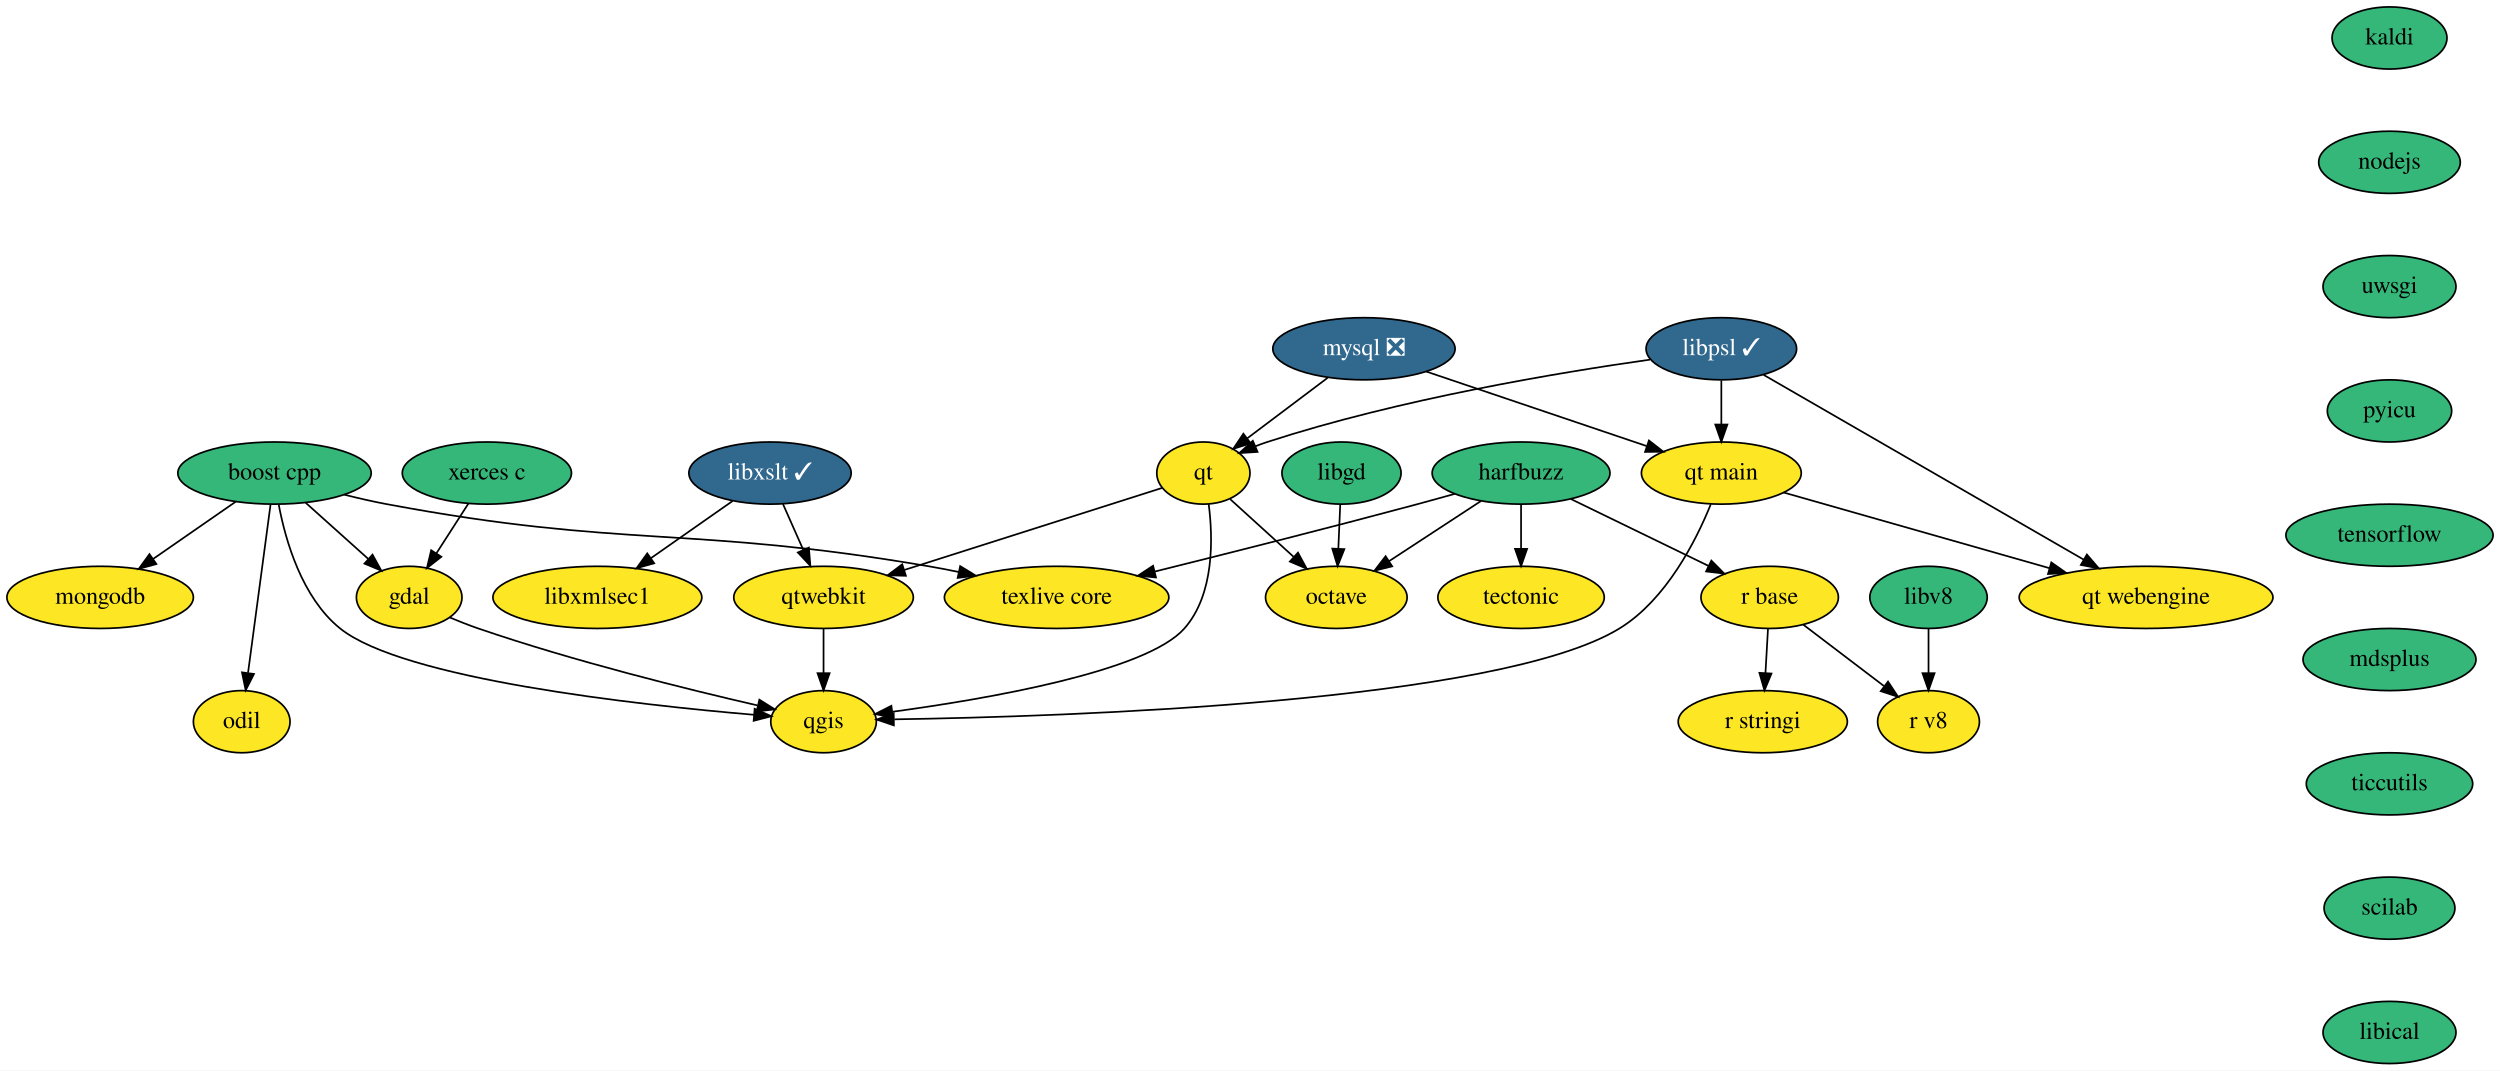
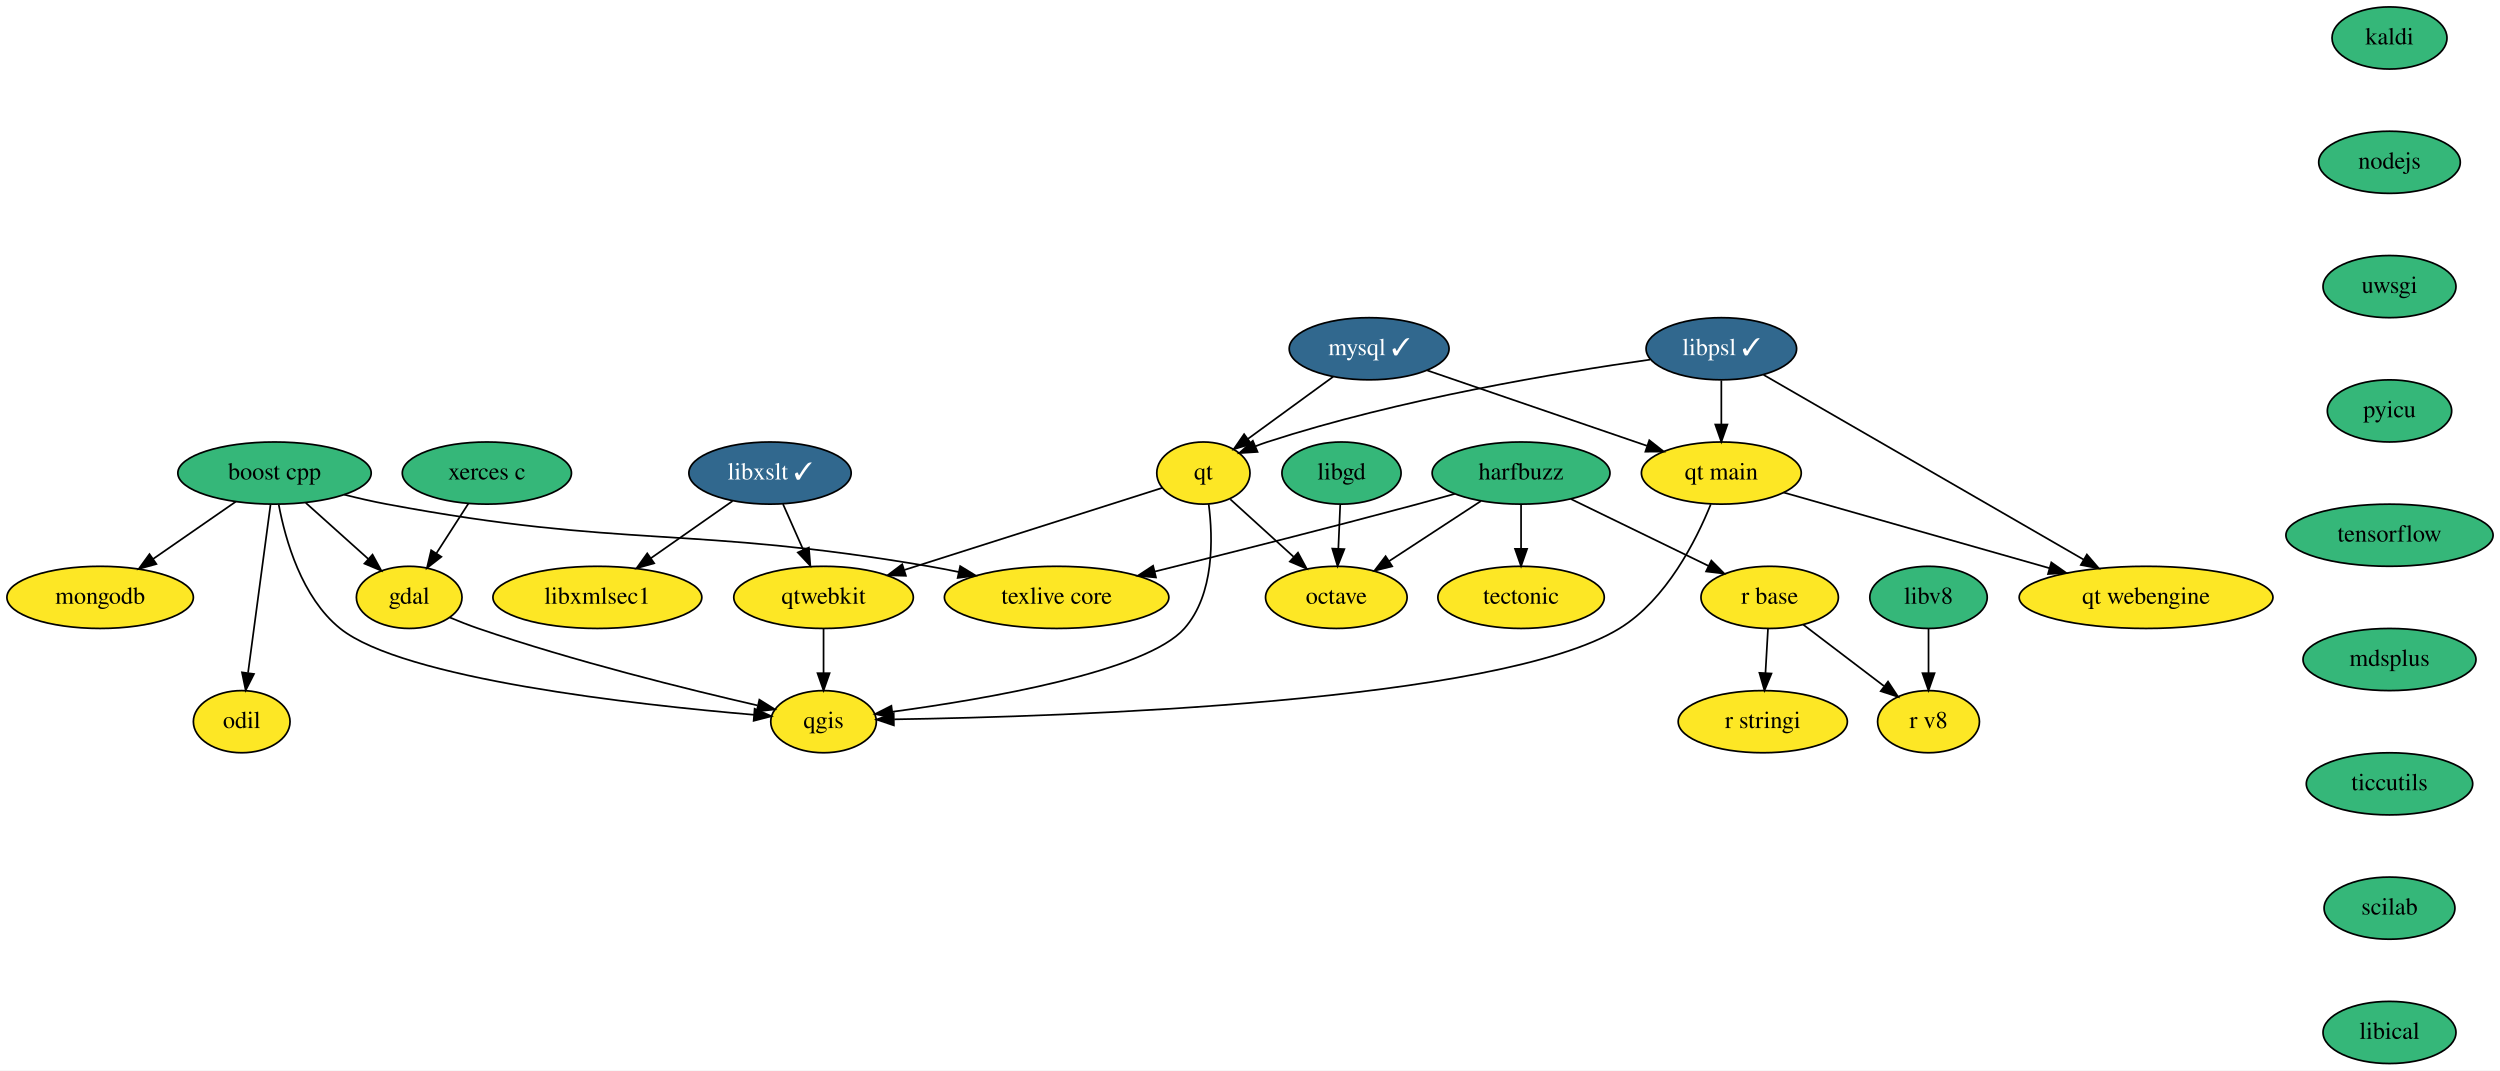
<svg xmlns="http://www.w3.org/2000/svg" xmlns:xlink="http://www.w3.org/1999/xlink" width="1448pt" height="620pt" viewBox="0.00 0.00 1448.00 620.00">
  <g id="graph0" class="graph" transform="scale(1 1) rotate(0) translate(4 616)">
    <polygon fill="white" stroke="transparent" points="-4,4 -4,-616 1444,-616 1444,4 -4,4" />
    <g id="node1" class="node">
      <g id="a_node1">
        <a xlink:href="https://github.com/conda-forge/boost-cpp-feedstock" xlink:title="boost cpp">
          <ellipse fill="#35b779" stroke="black" cx="155" cy="-342" rx="56" ry="18" />
          <text text-anchor="middle" x="155" y="-338.3" font-family="Times,serif" font-size="14.00">boost cpp</text>
        </a>
      </g>
    </g>
    <g id="node2" class="node">
      <g id="a_node2">
        <a xlink:href="https://github.com/conda-forge/gdal-feedstock" xlink:title="gdal">
          <ellipse fill="#fde725" stroke="black" cx="233" cy="-270" rx="30.59" ry="18" />
          <text text-anchor="middle" x="233" y="-266.3" font-family="Times,serif" font-size="14.00">gdal</text>
        </a>
      </g>
    </g>
    <g id="edge1" class="edge">
      <path fill="none" stroke="black" d="M173.09,-324.76C183.84,-315.12 197.6,-302.77 209.22,-292.34" />
      <polygon fill="black" stroke="black" points="211.76,-294.77 216.86,-285.48 207.08,-289.56 211.76,-294.77" />
    </g>
    <g id="node3" class="node">
      <g id="a_node3">
        <a xlink:href="https://github.com/conda-forge/qgis-feedstock" xlink:title="qgis">
          <ellipse fill="#fde725" stroke="black" cx="473" cy="-198" rx="30.59" ry="18" />
          <text text-anchor="middle" x="473" y="-194.3" font-family="Times,serif" font-size="14.00">qgis</text>
        </a>
      </g>
    </g>
    <g id="edge2" class="edge">
      <path fill="none" stroke="black" d="M157.45,-323.68C161.29,-303.27 170.74,-269.9 193,-252 229.4,-222.73 364.41,-207.81 432.78,-201.99" />
      <polygon fill="black" stroke="black" points="433.08,-205.48 442.76,-201.16 432.51,-198.5 433.08,-205.48" />
    </g>
    <g id="node4" class="node">
      <g id="a_node4">
        <a xlink:href="https://github.com/conda-forge/texlive-core-feedstock" xlink:title="texlive core">
          <ellipse fill="#fde725" stroke="black" cx="608" cy="-270" rx="65" ry="18" />
          <text text-anchor="middle" x="608" y="-266.3" font-family="Times,serif" font-size="14.00">texlive core</text>
        </a>
      </g>
    </g>
    <g id="edge3" class="edge">
      <path fill="none" stroke="black" d="M195.37,-329.5C203.48,-327.45 211.97,-325.5 220,-324 358.07,-298.16 395.55,-311.76 534,-288 539.66,-287.03 545.54,-285.9 551.39,-284.68" />
      <polygon fill="black" stroke="black" points="552.14,-288.1 561.18,-282.59 550.67,-281.26 552.14,-288.1" />
    </g>
    <g id="node5" class="node">
      <g id="a_node5">
        <a xlink:href="https://github.com/conda-forge/mongodb-feedstock" xlink:title="mongodb">
          <ellipse fill="#fde725" stroke="black" cx="54" cy="-270" rx="54" ry="18" />
          <text text-anchor="middle" x="54" y="-266.3" font-family="Times,serif" font-size="14.00">mongodb</text>
        </a>
      </g>
    </g>
    <g id="edge4" class="edge">
      <path fill="none" stroke="black" d="M132.58,-325.46C118.46,-315.68 100.04,-302.91 84.59,-292.2" />
      <polygon fill="black" stroke="black" points="86.57,-289.31 76.35,-286.49 82.58,-295.06 86.57,-289.31" />
    </g>
    <g id="node6" class="node">
      <g id="a_node6">
        <a xlink:href="https://github.com/conda-forge/odil-feedstock" xlink:title="odil">
          <ellipse fill="#fde725" stroke="black" cx="136" cy="-198" rx="28" ry="18" />
          <text text-anchor="middle" x="136" y="-194.3" font-family="Times,serif" font-size="14.00">odil</text>
        </a>
      </g>
    </g>
    <g id="edge5" class="edge">
      <path fill="none" stroke="black" d="M152.71,-323.87C149.47,-299.67 143.52,-255.21 139.67,-226.39" />
      <polygon fill="black" stroke="black" points="143.1,-225.64 138.3,-216.19 136.16,-226.57 143.1,-225.64" />
    </g>
    <g id="edge6" class="edge">
      <path fill="none" stroke="black" d="M256.47,-258.37C261.85,-256.11 267.58,-253.86 273,-252 328.32,-233.02 394.18,-216.74 434.79,-207.41" />
      <polygon fill="black" stroke="black" points="435.82,-210.76 444.8,-205.13 434.27,-203.94 435.82,-210.76" />
    </g>
    <g id="node7" class="node">
      <g id="a_node7">
        <a xlink:href="https://github.com/conda-forge/harfbuzz-feedstock" xlink:title="harfbuzz">
          <ellipse fill="#35b779" stroke="black" cx="877" cy="-342" rx="51.5" ry="18" />
          <text text-anchor="middle" x="877" y="-338.3" font-family="Times,serif" font-size="14.00">harfbuzz</text>
        </a>
      </g>
    </g>
    <g id="edge7" class="edge">
      <path fill="none" stroke="black" d="M838.63,-329.96C831.45,-327.94 824.01,-325.88 817,-324 765.62,-310.21 706.88,-295.4 664.79,-284.95" />
      <polygon fill="black" stroke="black" points="665.54,-281.53 655,-282.52 663.86,-288.32 665.54,-281.53" />
    </g>
    <g id="node8" class="node">
      <g id="a_node8">
        <a xlink:href="https://github.com/conda-forge/octave-feedstock" xlink:title="octave">
          <ellipse fill="#fde725" stroke="black" cx="770" cy="-270" rx="41" ry="18" />
          <text text-anchor="middle" x="770" y="-266.3" font-family="Times,serif" font-size="14.00">octave</text>
        </a>
      </g>
    </g>
    <g id="edge8" class="edge">
      <path fill="none" stroke="black" d="M853.78,-325.81C838.19,-315.61 817.47,-302.05 800.54,-290.98" />
      <polygon fill="black" stroke="black" points="802.36,-287.99 792.08,-285.44 798.53,-293.85 802.36,-287.99" />
    </g>
    <g id="node9" class="node">
      <g id="a_node9">
        <a xlink:href="https://github.com/conda-forge/r-base-feedstock" xlink:title="r base">
          <ellipse fill="#fde725" stroke="black" cx="1021" cy="-270" rx="39.79" ry="18" />
          <text text-anchor="middle" x="1021" y="-266.3" font-family="Times,serif" font-size="14.00">r base</text>
        </a>
      </g>
    </g>
    <g id="edge9" class="edge">
      <path fill="none" stroke="black" d="M905.79,-327C928.79,-315.82 961.12,-300.11 985.68,-288.17" />
      <polygon fill="black" stroke="black" points="987.22,-291.31 994.68,-283.79 984.16,-285.02 987.22,-291.31" />
    </g>
    <g id="node10" class="node">
      <g id="a_node10">
        <a xlink:href="https://github.com/conda-forge/tectonic-feedstock" xlink:title="tectonic">
          <ellipse fill="#fde725" stroke="black" cx="877" cy="-270" rx="48.19" ry="18" />
          <text text-anchor="middle" x="877" y="-266.3" font-family="Times,serif" font-size="14.00">tectonic</text>
        </a>
      </g>
    </g>
    <g id="edge10" class="edge">
      <path fill="none" stroke="black" d="M877,-323.7C877,-315.98 877,-306.71 877,-298.11" />
      <polygon fill="black" stroke="black" points="880.5,-298.1 877,-288.1 873.5,-298.1 880.5,-298.1" />
    </g>
    <g id="node11" class="node">
      <g id="a_node11">
        <a xlink:href="https://github.com/conda-forge/r-stringi-feedstock" xlink:title="r stringi">
          <ellipse fill="#fde725" stroke="black" cx="1017" cy="-198" rx="48.99" ry="18" />
          <text text-anchor="middle" x="1017" y="-194.3" font-family="Times,serif" font-size="14.00">r stringi</text>
        </a>
      </g>
    </g>
    <g id="edge11" class="edge">
      <path fill="none" stroke="black" d="M1020.01,-251.7C1019.57,-243.98 1019.04,-234.71 1018.55,-226.11" />
      <polygon fill="black" stroke="black" points="1022.04,-225.89 1017.98,-216.1 1015.05,-226.29 1022.04,-225.89" />
    </g>
    <g id="node12" class="node">
      <g id="a_node12">
        <a xlink:href="https://github.com/conda-forge/r-v8-feedstock" xlink:title="r v8">
          <ellipse fill="#fde725" stroke="black" cx="1113" cy="-198" rx="29.5" ry="18" />
          <text text-anchor="middle" x="1113" y="-194.3" font-family="Times,serif" font-size="14.00">r v8</text>
        </a>
      </g>
    </g>
    <g id="edge12" class="edge">
      <path fill="none" stroke="black" d="M1040.51,-254.15C1054.09,-243.82 1072.34,-229.93 1087.14,-218.68" />
      <polygon fill="black" stroke="black" points="1089.54,-221.24 1095.38,-212.4 1085.31,-215.67 1089.54,-221.24" />
    </g>
    <g id="node13" class="node">
      <g id="a_node13">
        <a xlink:href="https://github.com/conda-forge/kaldi-feedstock" xlink:title="kaldi">
          <ellipse fill="#35b779" stroke="black" cx="1380" cy="-594" rx="33.29" ry="18" />
          <text text-anchor="middle" x="1380" y="-590.3" font-family="Times,serif" font-size="14.00">kaldi</text>
        </a>
      </g>
    </g>
    <g id="node14" class="node">
      <g id="a_node14">
        <a xlink:href="https://github.com/conda-forge/nodejs-feedstock" xlink:title="nodejs">
          <ellipse fill="#35b779" stroke="black" cx="1380" cy="-522" rx="41" ry="18" />
          <text text-anchor="middle" x="1380" y="-518.3" font-family="Times,serif" font-size="14.00">nodejs</text>
        </a>
      </g>
    </g>
    <g id="node23" class="node">
      <g id="a_node23">
        <a xlink:href="https://github.com/conda-forge/uwsgi-feedstock" xlink:title="uwsgi">
          <ellipse fill="#35b779" stroke="black" cx="1380" cy="-450" rx="38.5" ry="18" />
          <text text-anchor="middle" x="1380" y="-446.3" font-family="Times,serif" font-size="14.00">uwsgi</text>
        </a>
      </g>
    </g>
    <g id="node15" class="node">
      <g id="a_node15">
        <a xlink:href="https://github.com/conda-forge/libgd-feedstock" xlink:title="libgd">
          <ellipse fill="#35b779" stroke="black" cx="773" cy="-342" rx="34.5" ry="18" />
          <text text-anchor="middle" x="773" y="-338.3" font-family="Times,serif" font-size="14.00">libgd</text>
        </a>
      </g>
    </g>
    <g id="edge14" class="edge">
      <path fill="none" stroke="black" d="M772.26,-323.7C771.93,-315.98 771.53,-306.71 771.16,-298.11" />
      <polygon fill="black" stroke="black" points="774.66,-297.95 770.73,-288.1 767.66,-298.25 774.66,-297.95" />
    </g>
    <g id="node16" class="node">
      <g id="a_node16">
        <a xlink:href="https://github.com/conda-forge/libxslt-feedstock/pull/25" xlink:title="libxslt ✓">
          <ellipse fill="#31688e" stroke="black" cx="442" cy="-342" rx="47" ry="18" />
          <text text-anchor="middle" x="442" y="-338.3" font-family="Times,serif" font-size="14.00" fill="white">libxslt ✓</text>
        </a>
      </g>
    </g>
    <g id="node17" class="node">
      <g id="a_node17">
        <a xlink:href="https://github.com/conda-forge/qtwebkit-feedstock" xlink:title="qtwebkit">
          <ellipse fill="#fde725" stroke="black" cx="473" cy="-270" rx="52" ry="18" />
          <text text-anchor="middle" x="473" y="-266.3" font-family="Times,serif" font-size="14.00">qtwebkit</text>
        </a>
      </g>
    </g>
    <g id="edge15" class="edge">
      <path fill="none" stroke="black" d="M449.5,-324.05C453.03,-316.09 457.32,-306.41 461.26,-297.51" />
      <polygon fill="black" stroke="black" points="464.5,-298.84 465.35,-288.28 458.1,-296 464.5,-298.84" />
    </g>
    <g id="node18" class="node">
      <g id="a_node18">
        <a xlink:href="https://github.com/conda-forge/libxmlsec1-feedstock" xlink:title="libxmlsec1">
          <ellipse fill="#fde725" stroke="black" cx="342" cy="-270" rx="60.5" ry="18" />
          <text text-anchor="middle" x="342" y="-266.3" font-family="Times,serif" font-size="14.00">libxmlsec1</text>
        </a>
      </g>
    </g>
    <g id="edge16" class="edge">
      <path fill="none" stroke="black" d="M420.3,-325.81C406.44,-316.11 388.25,-303.38 372.89,-292.63" />
      <polygon fill="black" stroke="black" points="374.9,-289.76 364.7,-286.89 370.88,-295.49 374.9,-289.76" />
    </g>
    <g id="edge17" class="edge">
      <path fill="none" stroke="black" d="M473,-251.7C473,-243.98 473,-234.71 473,-226.11" />
      <polygon fill="black" stroke="black" points="476.5,-226.1 473,-216.1 469.5,-226.1 476.5,-226.1" />
    </g>
    <g id="node19" class="node">
      <g id="a_node19">
-         <a xlink:href="https://github.com/conda-forge/mysql-feedstock/pull/65" xlink:title="mysql ❎">
-           <ellipse fill="#31688e" stroke="black" cx="786" cy="-414" rx="52.79" ry="18" />
-           <text text-anchor="middle" x="786" y="-410.3" font-family="Times,serif" font-size="14.00" fill="white">mysql ❎</text>
+         <a xlink:href="https://github.com/conda-forge/mysql-feedstock/pull/65" xlink:title="mysql ✓">
+           <ellipse fill="#31688e" stroke="black" cx="789" cy="-414" rx="46.29" ry="18" />
+           <text text-anchor="middle" x="789" y="-410.3" font-family="Times,serif" font-size="14.00" fill="white">mysql ✓</text>
        </a>
      </g>
    </g>
    <g id="node20" class="node">
      <g id="a_node20">
        <a xlink:href="https://github.com/conda-forge/qt-feedstock" xlink:title="qt">
          <ellipse fill="#fde725" stroke="black" cx="693" cy="-342" rx="27" ry="18" />
          <text text-anchor="middle" x="693" y="-338.3" font-family="Times,serif" font-size="14.00">qt</text>
        </a>
      </g>
    </g>
    <g id="edge18" class="edge">
-       <path fill="none" stroke="black" d="M764.9,-397.12C751.1,-386.73 733,-373.11 718.41,-362.12" />
-       <polygon fill="black" stroke="black" points="720.38,-359.23 710.28,-356.01 716.17,-364.82 720.38,-359.23" />
+       <path fill="none" stroke="black" d="M768.17,-397.81C753.65,-387.23 734.19,-373.04 718.71,-361.75" />
+       <polygon fill="black" stroke="black" points="720.72,-358.88 710.57,-355.81 716.59,-364.53 720.72,-358.88" />
    </g>
    <g id="node21" class="node">
      <g id="a_node21">
        <a xlink:href="https://github.com/conda-forge/qt-main-feedstock" xlink:title="qt main">
          <ellipse fill="#fde725" stroke="black" cx="993" cy="-342" rx="46.29" ry="18" />
          <text text-anchor="middle" x="993" y="-338.3" font-family="Times,serif" font-size="14.00">qt main</text>
        </a>
      </g>
    </g>
    <g id="edge19" class="edge">
-       <path fill="none" stroke="black" d="M822.06,-400.81C857.57,-388.8 911.85,-370.44 949.69,-357.65" />
-       <polygon fill="black" stroke="black" points="951.06,-360.88 959.41,-354.36 948.82,-354.25 951.06,-360.88" />
+       <path fill="none" stroke="black" d="M822.69,-401.44C857.49,-389.5 911.92,-370.82 949.86,-357.8" />
+       <polygon fill="black" stroke="black" points="951.28,-361.02 959.6,-354.46 949.01,-354.4 951.28,-361.02" />
    </g>
    <g id="edge20" class="edge">
      <path fill="none" stroke="black" d="M696.08,-323.99C698.62,-304.2 699.4,-271.73 682,-252 659.9,-226.94 567.01,-211.06 512.79,-203.74" />
      <polygon fill="black" stroke="black" points="513.19,-200.26 502.82,-202.43 512.28,-207.2 513.19,-200.26" />
    </g>
    <g id="edge21" class="edge">
      <path fill="none" stroke="black" d="M708.58,-326.83C719.11,-317.27 733.23,-304.43 745.27,-293.48" />
      <polygon fill="black" stroke="black" points="747.79,-295.92 752.83,-286.61 743.08,-290.74 747.79,-295.92" />
    </g>
    <g id="edge22" class="edge">
      <path fill="none" stroke="black" d="M669.04,-333.38C633.35,-322.02 565.53,-300.44 519.79,-285.89" />
      <polygon fill="black" stroke="black" points="520.69,-282.5 510.09,-282.8 518.56,-289.17 520.69,-282.5" />
    </g>
    <g id="edge23" class="edge">
      <path fill="none" stroke="black" d="M986.89,-323.92C978.47,-303.11 961.18,-268.66 934,-252 864,-209.09 613.23,-200.91 513.92,-199.36" />
      <polygon fill="black" stroke="black" points="513.73,-195.86 503.68,-199.22 513.63,-202.86 513.73,-195.86" />
    </g>
    <g id="node22" class="node">
      <g id="a_node22">
        <a xlink:href="https://github.com/conda-forge/qt-webengine-feedstock" xlink:title="qt webengine">
          <ellipse fill="#fde725" stroke="black" cx="1239" cy="-270" rx="73.5" ry="18" />
          <text text-anchor="middle" x="1239" y="-266.3" font-family="Times,serif" font-size="14.00">qt webengine</text>
        </a>
      </g>
    </g>
    <g id="edge24" class="edge">
      <path fill="none" stroke="black" d="M1029.03,-330.75C1069.53,-319.22 1135.76,-300.38 1183.01,-286.93" />
      <polygon fill="black" stroke="black" points="1184.13,-290.25 1192.79,-284.15 1182.21,-283.52 1184.13,-290.25" />
    </g>
    <g id="node24" class="node">
      <g id="a_node24">
        <a xlink:href="https://github.com/conda-forge/pyicu-feedstock" xlink:title="pyicu">
          <ellipse fill="#35b779" stroke="black" cx="1380" cy="-378" rx="36" ry="18" />
          <text text-anchor="middle" x="1380" y="-374.3" font-family="Times,serif" font-size="14.00">pyicu</text>
        </a>
      </g>
    </g>
    <g id="node26" class="node">
      <g id="a_node26">
        <a xlink:href="https://github.com/conda-forge/tensorflow-feedstock" xlink:title="tensorflow">
          <ellipse fill="#35b779" stroke="black" cx="1380" cy="-306" rx="60" ry="18" />
          <text text-anchor="middle" x="1380" y="-302.3" font-family="Times,serif" font-size="14.00">tensorflow</text>
        </a>
      </g>
    </g>
    <g id="node25" class="node">
      <g id="a_node25">
        <a xlink:href="https://github.com/conda-forge/xerces-c-feedstock" xlink:title="xerces c">
          <ellipse fill="#35b779" stroke="black" cx="278" cy="-342" rx="48.99" ry="18" />
          <text text-anchor="middle" x="278" y="-338.3" font-family="Times,serif" font-size="14.00">xerces c</text>
        </a>
      </g>
    </g>
    <g id="edge27" class="edge">
      <path fill="none" stroke="black" d="M267.34,-324.41C261.82,-315.83 254.98,-305.19 248.86,-295.67" />
      <polygon fill="black" stroke="black" points="251.63,-293.51 243.28,-286.99 245.74,-297.29 251.63,-293.51" />
    </g>
    <g id="node27" class="node">
      <g id="a_node27">
        <a xlink:href="https://github.com/conda-forge/mdsplus-feedstock" xlink:title="mdsplus">
          <ellipse fill="#35b779" stroke="black" cx="1380" cy="-234" rx="50.09" ry="18" />
          <text text-anchor="middle" x="1380" y="-230.3" font-family="Times,serif" font-size="14.00">mdsplus</text>
        </a>
      </g>
    </g>
    <g id="node28" class="node">
      <g id="a_node28">
        <a xlink:href="https://github.com/conda-forge/ticcutils-feedstock" xlink:title="ticcutils">
          <ellipse fill="#35b779" stroke="black" cx="1380" cy="-162" rx="48.19" ry="18" />
          <text text-anchor="middle" x="1380" y="-158.3" font-family="Times,serif" font-size="14.00">ticcutils</text>
        </a>
      </g>
    </g>
    <g id="node29" class="node">
      <g id="a_node29">
        <a xlink:href="https://github.com/conda-forge/scilab-feedstock" xlink:title="scilab">
          <ellipse fill="#35b779" stroke="black" cx="1380" cy="-90" rx="37.89" ry="18" />
          <text text-anchor="middle" x="1380" y="-86.3" font-family="Times,serif" font-size="14.00">scilab</text>
        </a>
      </g>
    </g>
    <g id="node30" class="node">
      <g id="a_node30">
        <a xlink:href="https://github.com/conda-forge/libical-feedstock" xlink:title="libical">
          <ellipse fill="#35b779" stroke="black" cx="1380" cy="-18" rx="38.5" ry="18" />
          <text text-anchor="middle" x="1380" y="-14.3" font-family="Times,serif" font-size="14.00">libical</text>
        </a>
      </g>
    </g>
    <g id="node31" class="node">
      <g id="a_node31">
        <a xlink:href="https://github.com/conda-forge/libv8-feedstock" xlink:title="libv8">
          <ellipse fill="#35b779" stroke="black" cx="1113" cy="-270" rx="34" ry="18" />
          <text text-anchor="middle" x="1113" y="-266.3" font-family="Times,serif" font-size="14.00">libv8</text>
        </a>
      </g>
    </g>
    <g id="edge33" class="edge">
      <path fill="none" stroke="black" d="M1113,-251.7C1113,-243.98 1113,-234.71 1113,-226.11" />
      <polygon fill="black" stroke="black" points="1116.5,-226.1 1113,-216.1 1109.5,-226.1 1116.5,-226.1" />
    </g>
    <g id="node32" class="node">
      <g id="a_node32">
        <a xlink:href="https://github.com/conda-forge/libpsl-feedstock/pull/7" xlink:title="libpsl ✓">
          <ellipse fill="#31688e" stroke="black" cx="993" cy="-414" rx="43.59" ry="18" />
          <text text-anchor="middle" x="993" y="-410.3" font-family="Times,serif" font-size="14.00" fill="white">libpsl ✓</text>
        </a>
      </g>
    </g>
    <g id="edge34" class="edge">
      <path fill="none" stroke="black" d="M951.7,-407.7C899.25,-400.29 806.4,-384.88 730,-360 727.73,-359.26 725.42,-358.42 723.11,-357.52" />
      <polygon fill="black" stroke="black" points="724.37,-354.25 713.79,-353.57 721.64,-360.7 724.37,-354.25" />
    </g>
    <g id="edge35" class="edge">
      <path fill="none" stroke="black" d="M993,-395.7C993,-387.98 993,-378.71 993,-370.11" />
      <polygon fill="black" stroke="black" points="996.5,-370.1 993,-360.1 989.5,-370.1 996.5,-370.1" />
    </g>
    <g id="edge36" class="edge">
      <path fill="none" stroke="black" d="M1017.49,-398.87C1061.05,-373.72 1152.2,-321.1 1202.95,-291.81" />
      <polygon fill="black" stroke="black" points="1204.72,-294.83 1211.63,-286.8 1201.22,-288.77 1204.72,-294.83" />
    </g>
  </g>
</svg>
